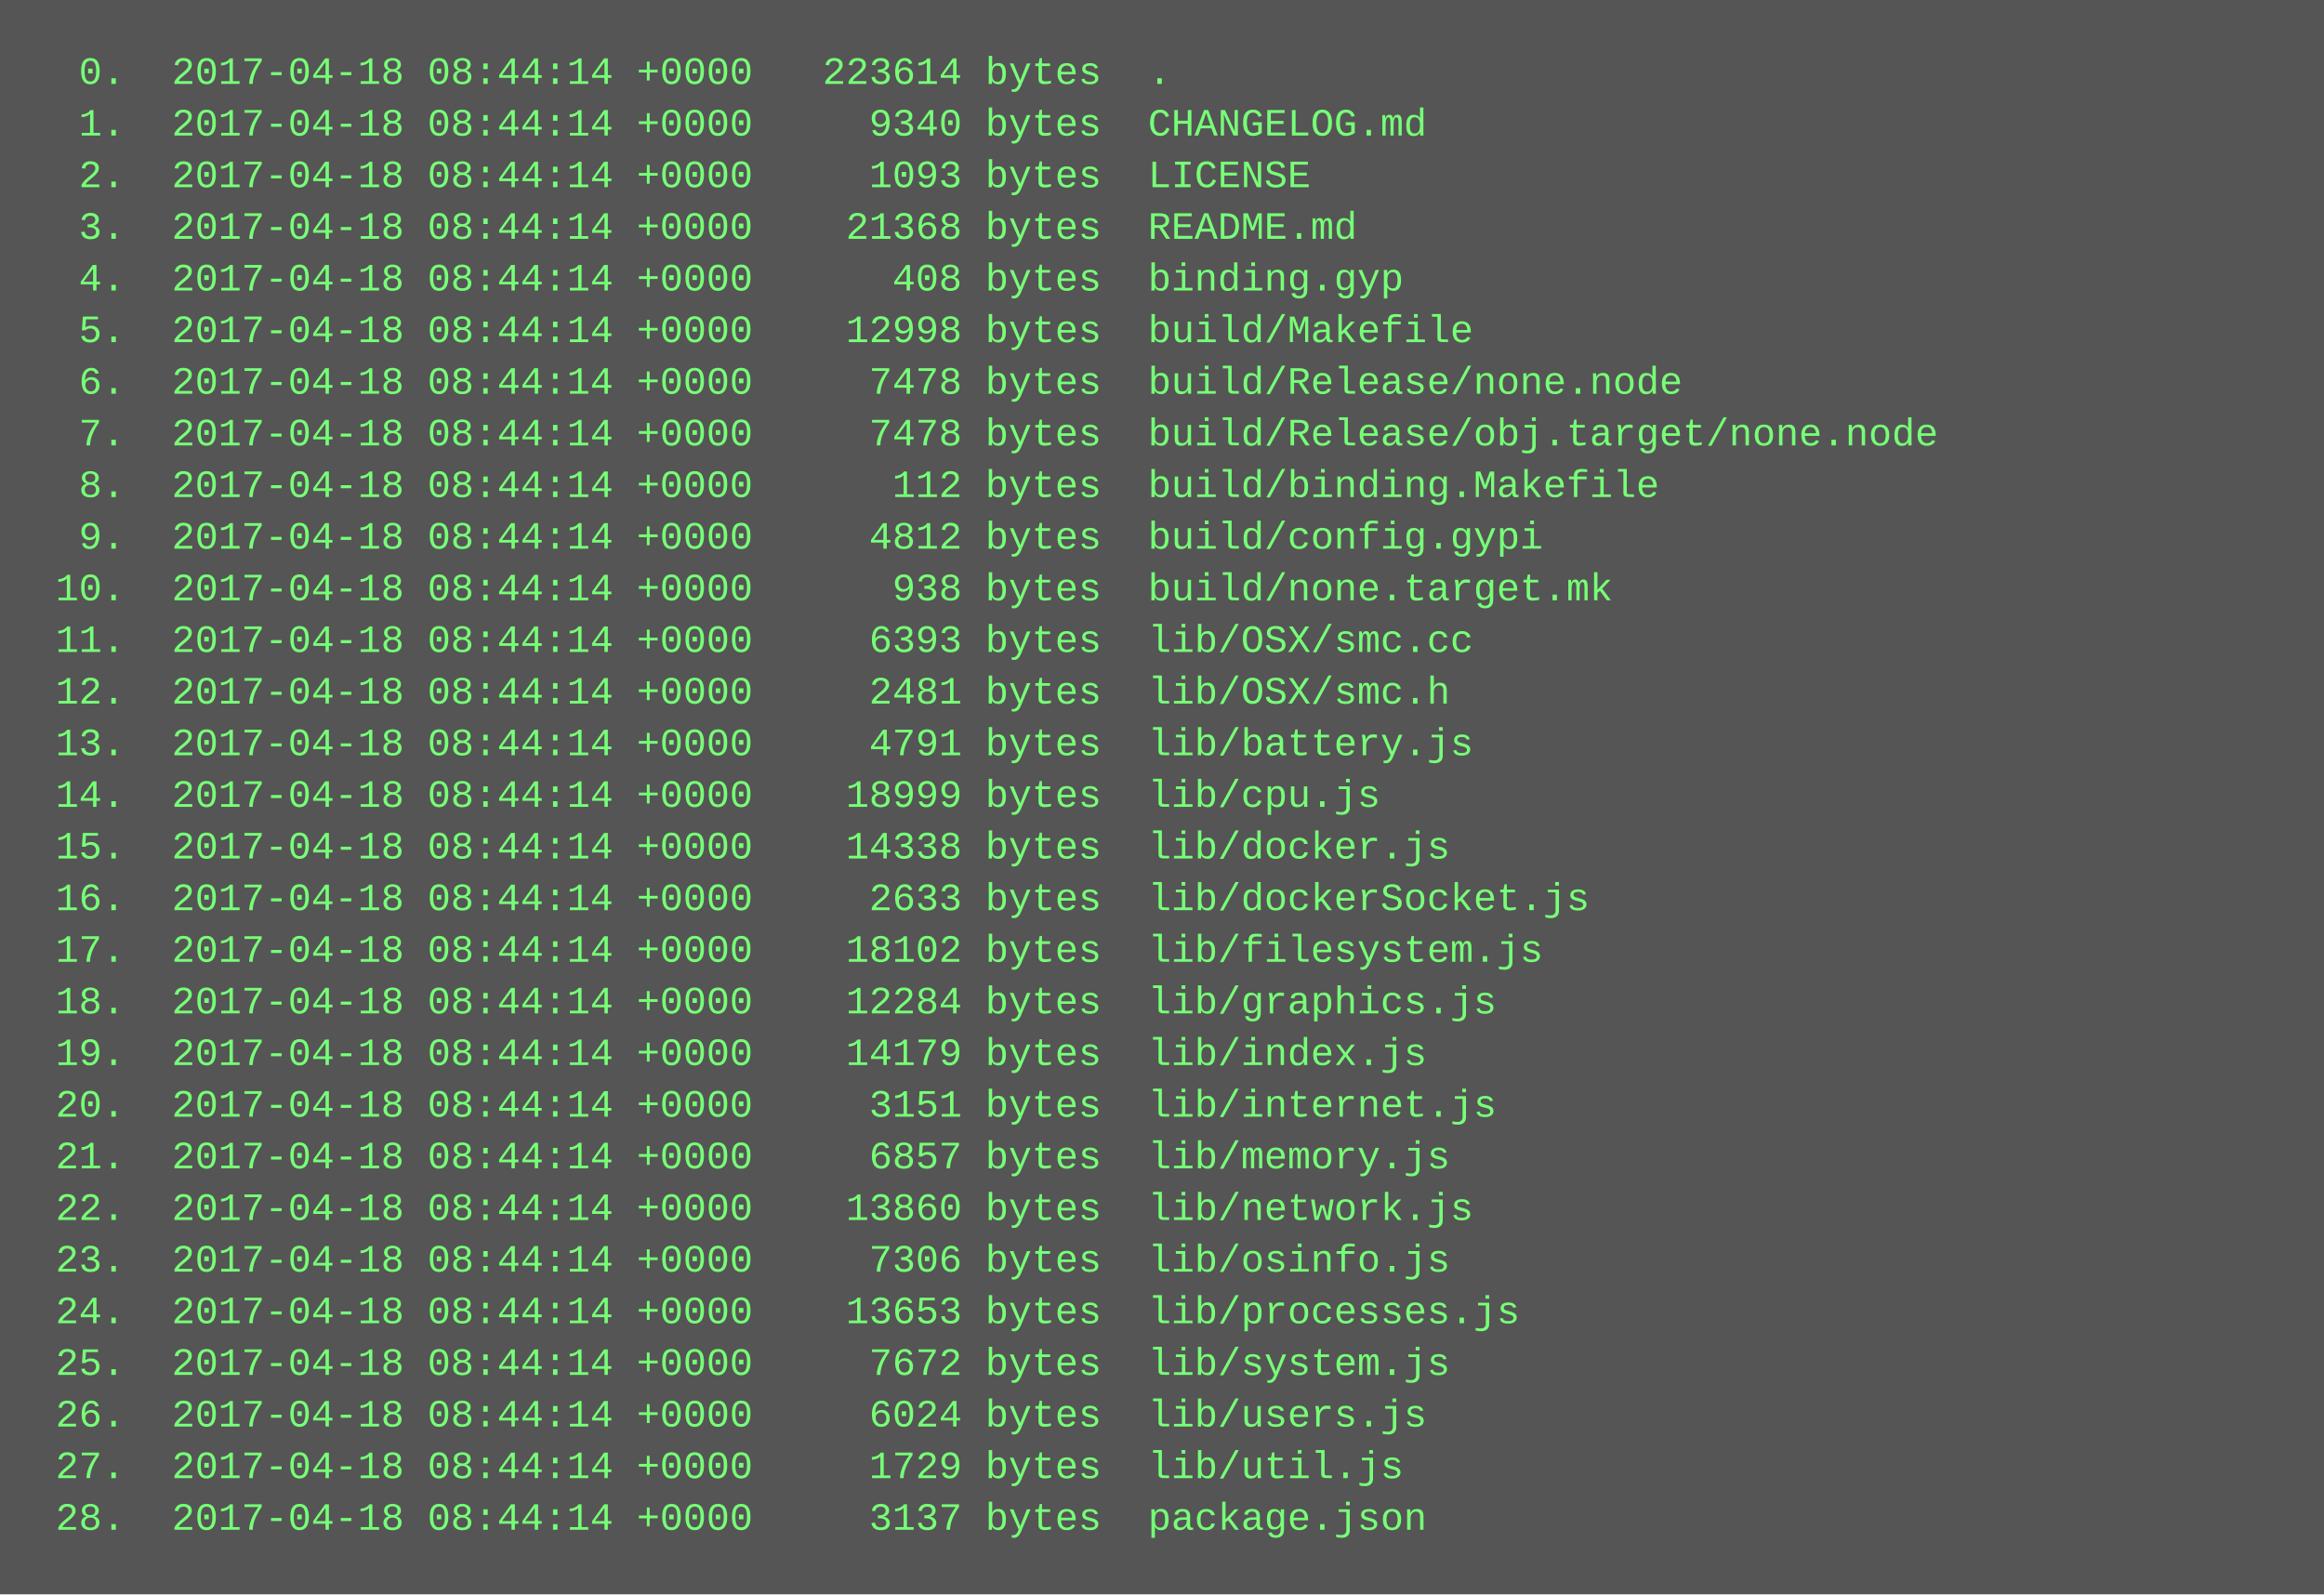
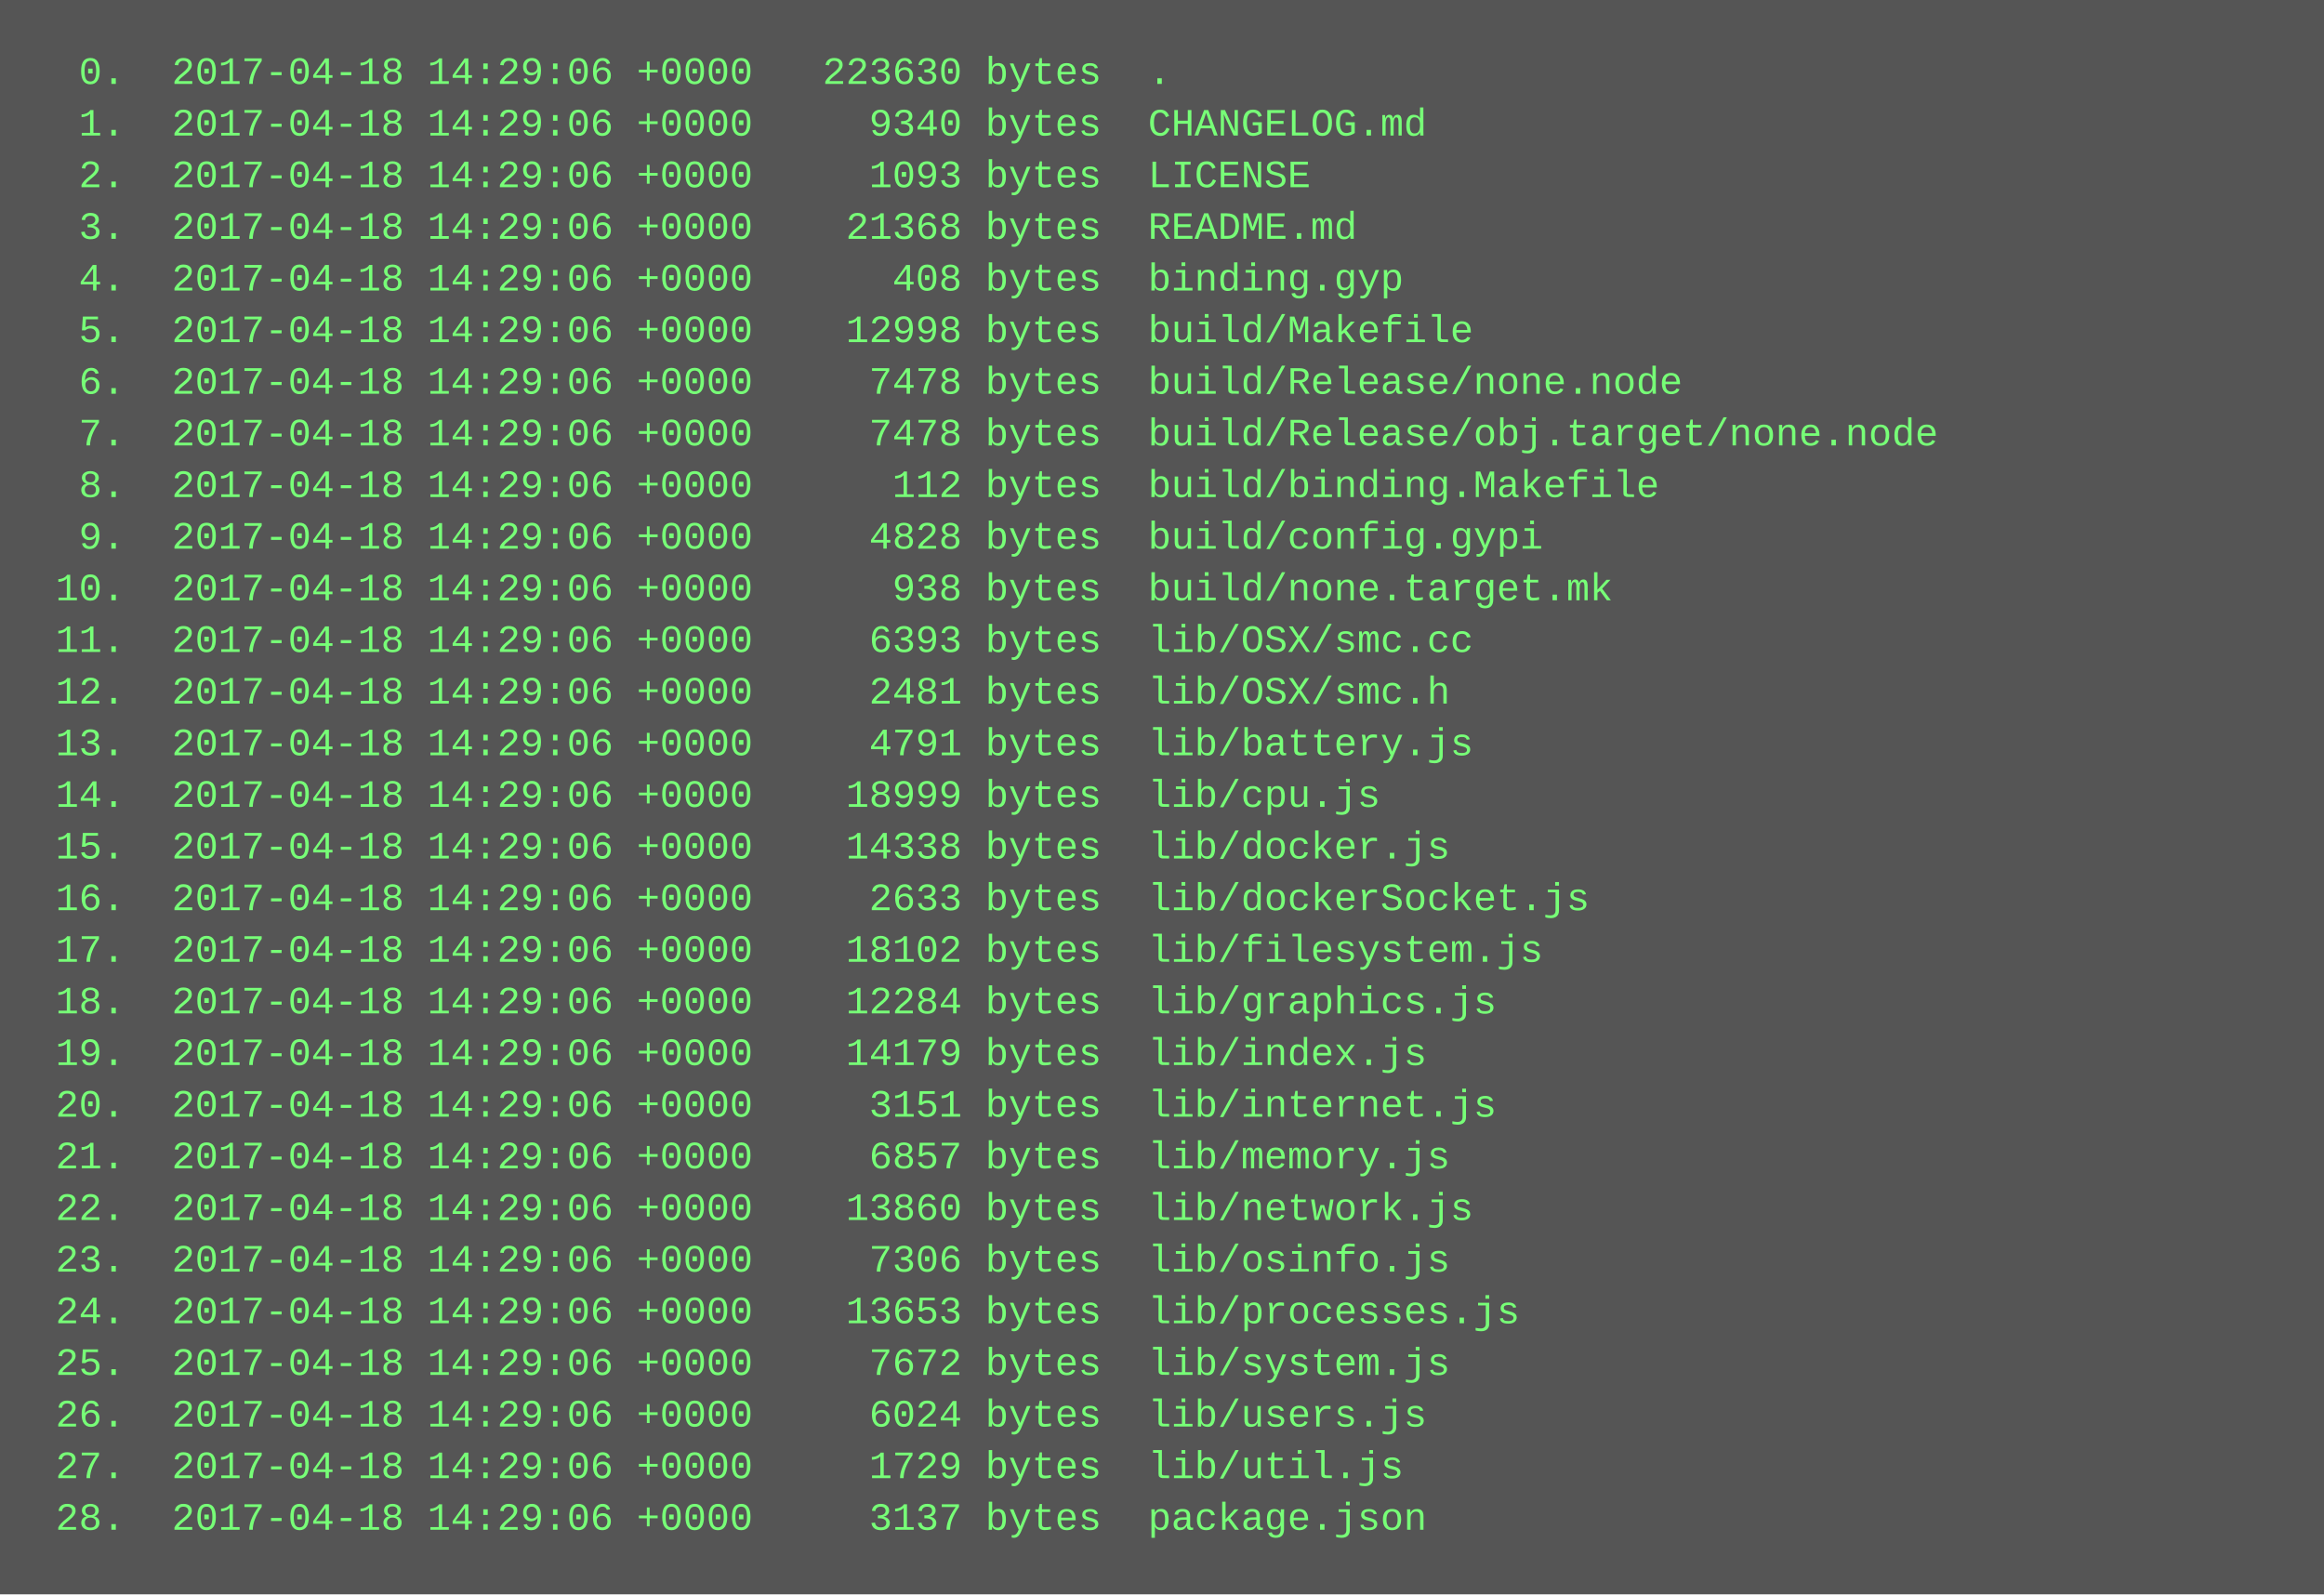
<svg xmlns="http://www.w3.org/2000/svg" height="494" width="720">
  <rect height="494" fill="#555" width="720" />
  <text fill="#7f7" font-family="Courier New" font-size="12" xml:space="preserve">
-     <tspan x="10" y="26">  0.  2017-04-18 08:44:14 +0000   223614 bytes  .</tspan>
-     <tspan x="10" y="42">  1.  2017-04-18 08:44:14 +0000     9340 bytes  CHANGELOG.md</tspan>
-     <tspan x="10" y="58">  2.  2017-04-18 08:44:14 +0000     1093 bytes  LICENSE</tspan>
-     <tspan x="10" y="74">  3.  2017-04-18 08:44:14 +0000    21368 bytes  README.md</tspan>
-     <tspan x="10" y="90">  4.  2017-04-18 08:44:14 +0000      408 bytes  binding.gyp</tspan>
-     <tspan x="10" y="106">  5.  2017-04-18 08:44:14 +0000    12998 bytes  build/Makefile</tspan>
-     <tspan x="10" y="122">  6.  2017-04-18 08:44:14 +0000     7478 bytes  build/Release/none.node</tspan>
-     <tspan x="10" y="138">  7.  2017-04-18 08:44:14 +0000     7478 bytes  build/Release/obj.target/none.node</tspan>
-     <tspan x="10" y="154">  8.  2017-04-18 08:44:14 +0000      112 bytes  build/binding.Makefile</tspan>
-     <tspan x="10" y="170">  9.  2017-04-18 08:44:14 +0000     4812 bytes  build/config.gypi</tspan>
-     <tspan x="10" y="186"> 10.  2017-04-18 08:44:14 +0000      938 bytes  build/none.target.mk</tspan>
-     <tspan x="10" y="202"> 11.  2017-04-18 08:44:14 +0000     6393 bytes  lib/OSX/smc.cc</tspan>
-     <tspan x="10" y="218"> 12.  2017-04-18 08:44:14 +0000     2481 bytes  lib/OSX/smc.h</tspan>
-     <tspan x="10" y="234"> 13.  2017-04-18 08:44:14 +0000     4791 bytes  lib/battery.js</tspan>
-     <tspan x="10" y="250"> 14.  2017-04-18 08:44:14 +0000    18999 bytes  lib/cpu.js</tspan>
-     <tspan x="10" y="266"> 15.  2017-04-18 08:44:14 +0000    14338 bytes  lib/docker.js</tspan>
-     <tspan x="10" y="282"> 16.  2017-04-18 08:44:14 +0000     2633 bytes  lib/dockerSocket.js</tspan>
-     <tspan x="10" y="298"> 17.  2017-04-18 08:44:14 +0000    18102 bytes  lib/filesystem.js</tspan>
-     <tspan x="10" y="314"> 18.  2017-04-18 08:44:14 +0000    12284 bytes  lib/graphics.js</tspan>
-     <tspan x="10" y="330"> 19.  2017-04-18 08:44:14 +0000    14179 bytes  lib/index.js</tspan>
-     <tspan x="10" y="346"> 20.  2017-04-18 08:44:14 +0000     3151 bytes  lib/internet.js</tspan>
-     <tspan x="10" y="362"> 21.  2017-04-18 08:44:14 +0000     6857 bytes  lib/memory.js</tspan>
-     <tspan x="10" y="378"> 22.  2017-04-18 08:44:14 +0000    13860 bytes  lib/network.js</tspan>
-     <tspan x="10" y="394"> 23.  2017-04-18 08:44:14 +0000     7306 bytes  lib/osinfo.js</tspan>
-     <tspan x="10" y="410"> 24.  2017-04-18 08:44:14 +0000    13653 bytes  lib/processes.js</tspan>
-     <tspan x="10" y="426"> 25.  2017-04-18 08:44:14 +0000     7672 bytes  lib/system.js</tspan>
-     <tspan x="10" y="442"> 26.  2017-04-18 08:44:14 +0000     6024 bytes  lib/users.js</tspan>
-     <tspan x="10" y="458"> 27.  2017-04-18 08:44:14 +0000     1729 bytes  lib/util.js</tspan>
-     <tspan x="10" y="474"> 28.  2017-04-18 08:44:14 +0000     3137 bytes  package.json</tspan>
+     <tspan x="10" y="26">  0.  2017-04-18 14:29:06 +0000   223630 bytes  .</tspan>
+     <tspan x="10" y="42">  1.  2017-04-18 14:29:06 +0000     9340 bytes  CHANGELOG.md</tspan>
+     <tspan x="10" y="58">  2.  2017-04-18 14:29:06 +0000     1093 bytes  LICENSE</tspan>
+     <tspan x="10" y="74">  3.  2017-04-18 14:29:06 +0000    21368 bytes  README.md</tspan>
+     <tspan x="10" y="90">  4.  2017-04-18 14:29:06 +0000      408 bytes  binding.gyp</tspan>
+     <tspan x="10" y="106">  5.  2017-04-18 14:29:06 +0000    12998 bytes  build/Makefile</tspan>
+     <tspan x="10" y="122">  6.  2017-04-18 14:29:06 +0000     7478 bytes  build/Release/none.node</tspan>
+     <tspan x="10" y="138">  7.  2017-04-18 14:29:06 +0000     7478 bytes  build/Release/obj.target/none.node</tspan>
+     <tspan x="10" y="154">  8.  2017-04-18 14:29:06 +0000      112 bytes  build/binding.Makefile</tspan>
+     <tspan x="10" y="170">  9.  2017-04-18 14:29:06 +0000     4828 bytes  build/config.gypi</tspan>
+     <tspan x="10" y="186"> 10.  2017-04-18 14:29:06 +0000      938 bytes  build/none.target.mk</tspan>
+     <tspan x="10" y="202"> 11.  2017-04-18 14:29:06 +0000     6393 bytes  lib/OSX/smc.cc</tspan>
+     <tspan x="10" y="218"> 12.  2017-04-18 14:29:06 +0000     2481 bytes  lib/OSX/smc.h</tspan>
+     <tspan x="10" y="234"> 13.  2017-04-18 14:29:06 +0000     4791 bytes  lib/battery.js</tspan>
+     <tspan x="10" y="250"> 14.  2017-04-18 14:29:06 +0000    18999 bytes  lib/cpu.js</tspan>
+     <tspan x="10" y="266"> 15.  2017-04-18 14:29:06 +0000    14338 bytes  lib/docker.js</tspan>
+     <tspan x="10" y="282"> 16.  2017-04-18 14:29:06 +0000     2633 bytes  lib/dockerSocket.js</tspan>
+     <tspan x="10" y="298"> 17.  2017-04-18 14:29:06 +0000    18102 bytes  lib/filesystem.js</tspan>
+     <tspan x="10" y="314"> 18.  2017-04-18 14:29:06 +0000    12284 bytes  lib/graphics.js</tspan>
+     <tspan x="10" y="330"> 19.  2017-04-18 14:29:06 +0000    14179 bytes  lib/index.js</tspan>
+     <tspan x="10" y="346"> 20.  2017-04-18 14:29:06 +0000     3151 bytes  lib/internet.js</tspan>
+     <tspan x="10" y="362"> 21.  2017-04-18 14:29:06 +0000     6857 bytes  lib/memory.js</tspan>
+     <tspan x="10" y="378"> 22.  2017-04-18 14:29:06 +0000    13860 bytes  lib/network.js</tspan>
+     <tspan x="10" y="394"> 23.  2017-04-18 14:29:06 +0000     7306 bytes  lib/osinfo.js</tspan>
+     <tspan x="10" y="410"> 24.  2017-04-18 14:29:06 +0000    13653 bytes  lib/processes.js</tspan>
+     <tspan x="10" y="426"> 25.  2017-04-18 14:29:06 +0000     7672 bytes  lib/system.js</tspan>
+     <tspan x="10" y="442"> 26.  2017-04-18 14:29:06 +0000     6024 bytes  lib/users.js</tspan>
+     <tspan x="10" y="458"> 27.  2017-04-18 14:29:06 +0000     1729 bytes  lib/util.js</tspan>
+     <tspan x="10" y="474"> 28.  2017-04-18 14:29:06 +0000     3137 bytes  package.json</tspan>
  </text>
</svg>
